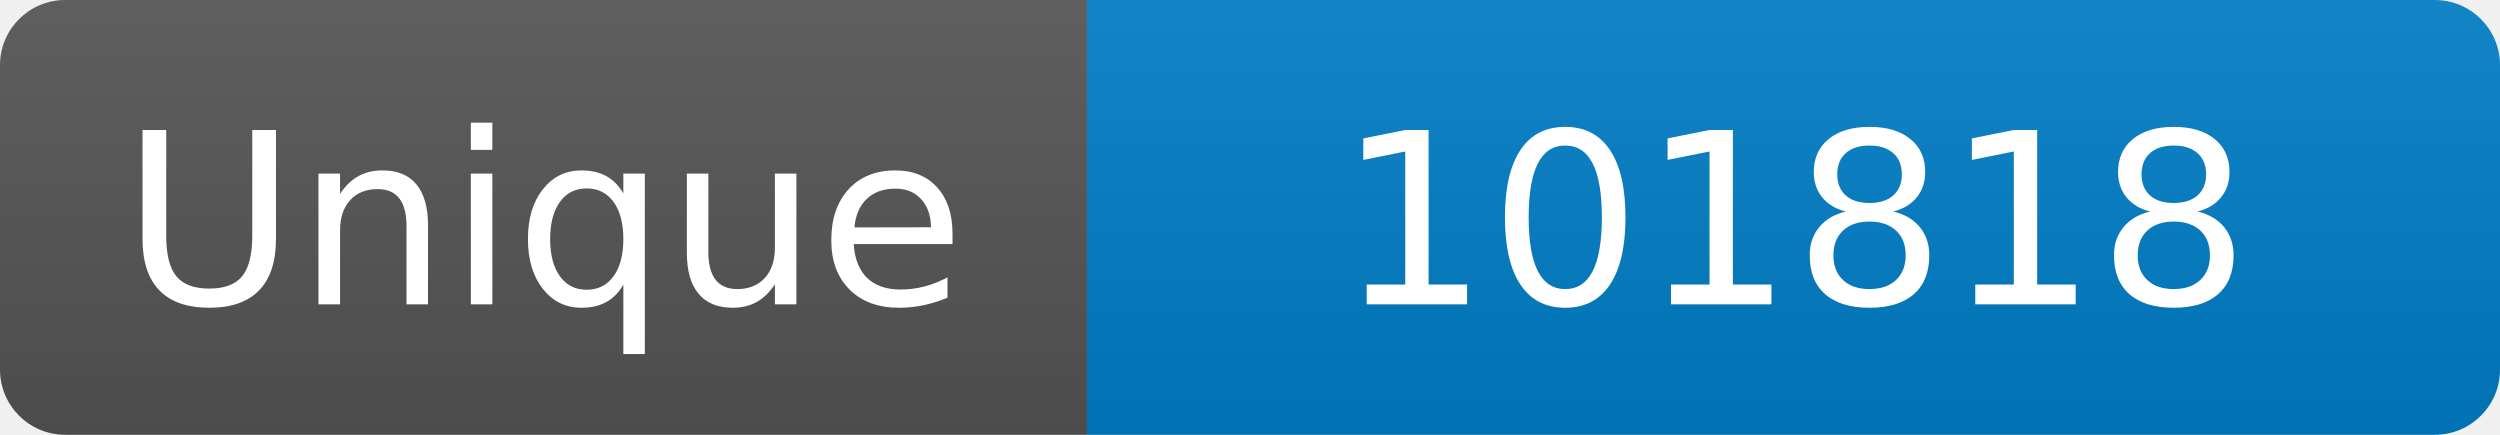
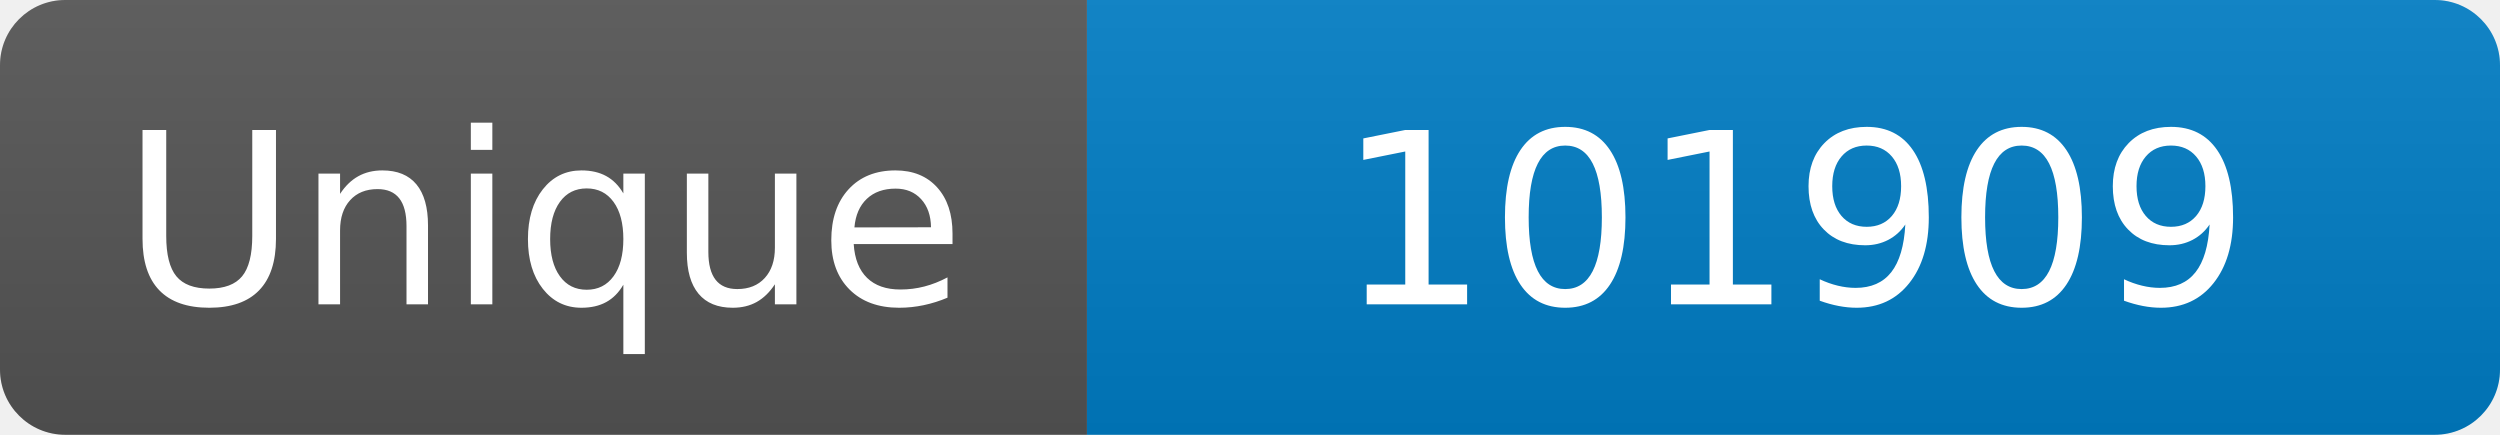
<svg xmlns="http://www.w3.org/2000/svg" width="115" height="20" role="img" aria-label="Maintained?: yes">
  <linearGradient id="s" x2="0" y2="100%">
    <stop offset="0" stop-color="#bbb" stop-opacity=".1" />
    <stop offset="1" stop-opacity=".1" />
  </linearGradient>
  <clipPath id="r">
    <rect width="115" height="20" rx="3" fill="#fff" />
  </clipPath>
  <g clip-path="url(#r)">
    <rect width="50" height="20" fill="#555" />
    <rect x="50" width="160" height="20" fill="#007ec6" />
    <rect width="115" height="20" fill="url(#s)" />
  </g>
  <g fill="#fff" text-anchor="middle" font-family="Verdana,Geneva,DejaVu Sans,sans-serif" font-size="110">
    <text x="250" y="140" transform="scale(.1)" fill="#fff">Unique</text>
-     <text x="825" y="140" transform="scale(.1)" fill="#fff">101818</text>
+     <text x="825" y="140" transform="scale(.1)" fill="#fff">101909</text>
  </g>
</svg>
